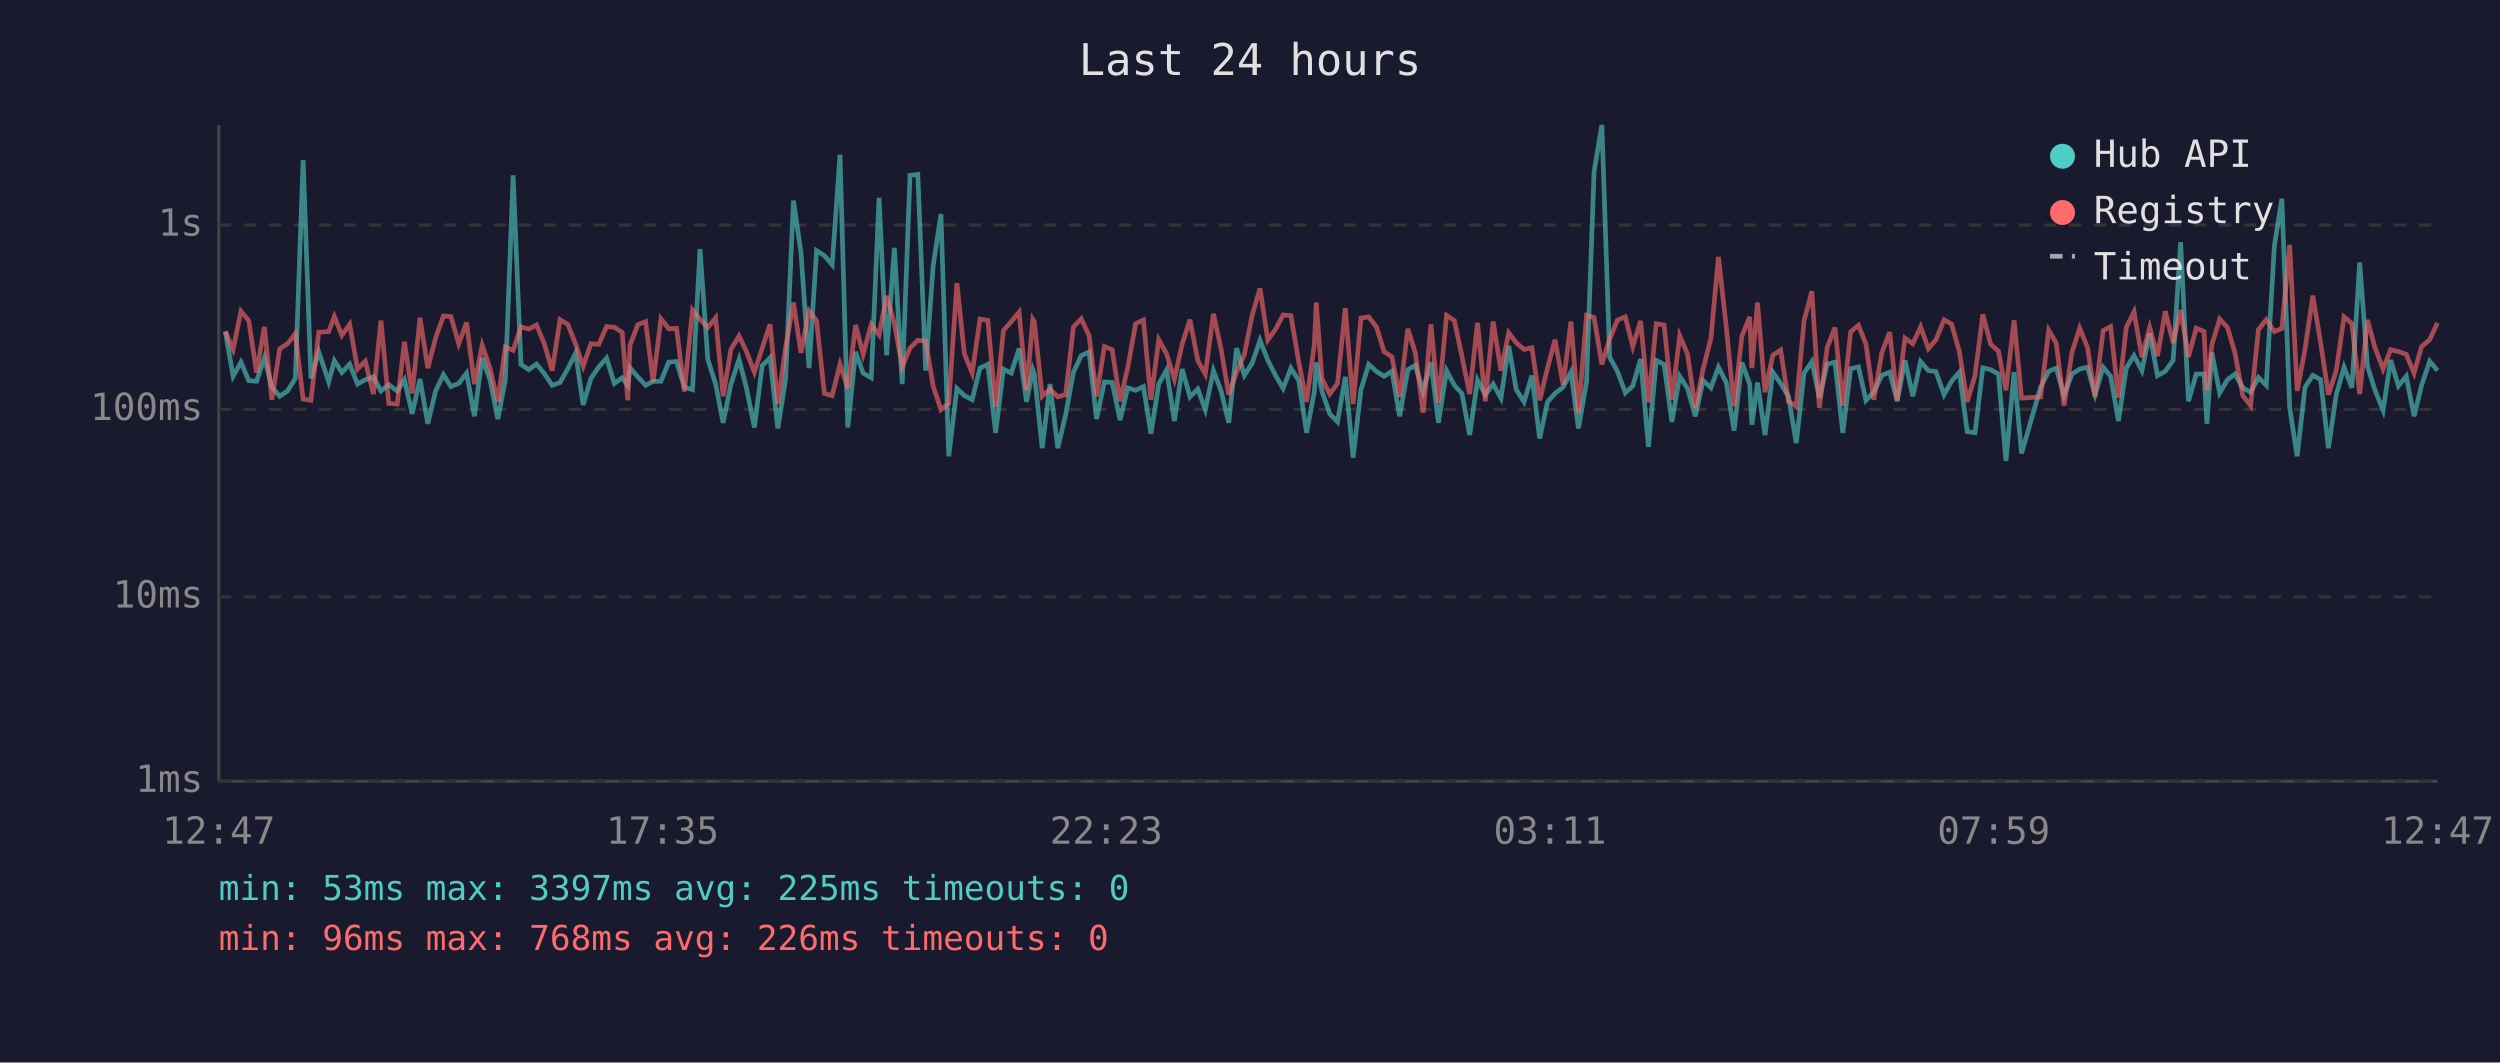
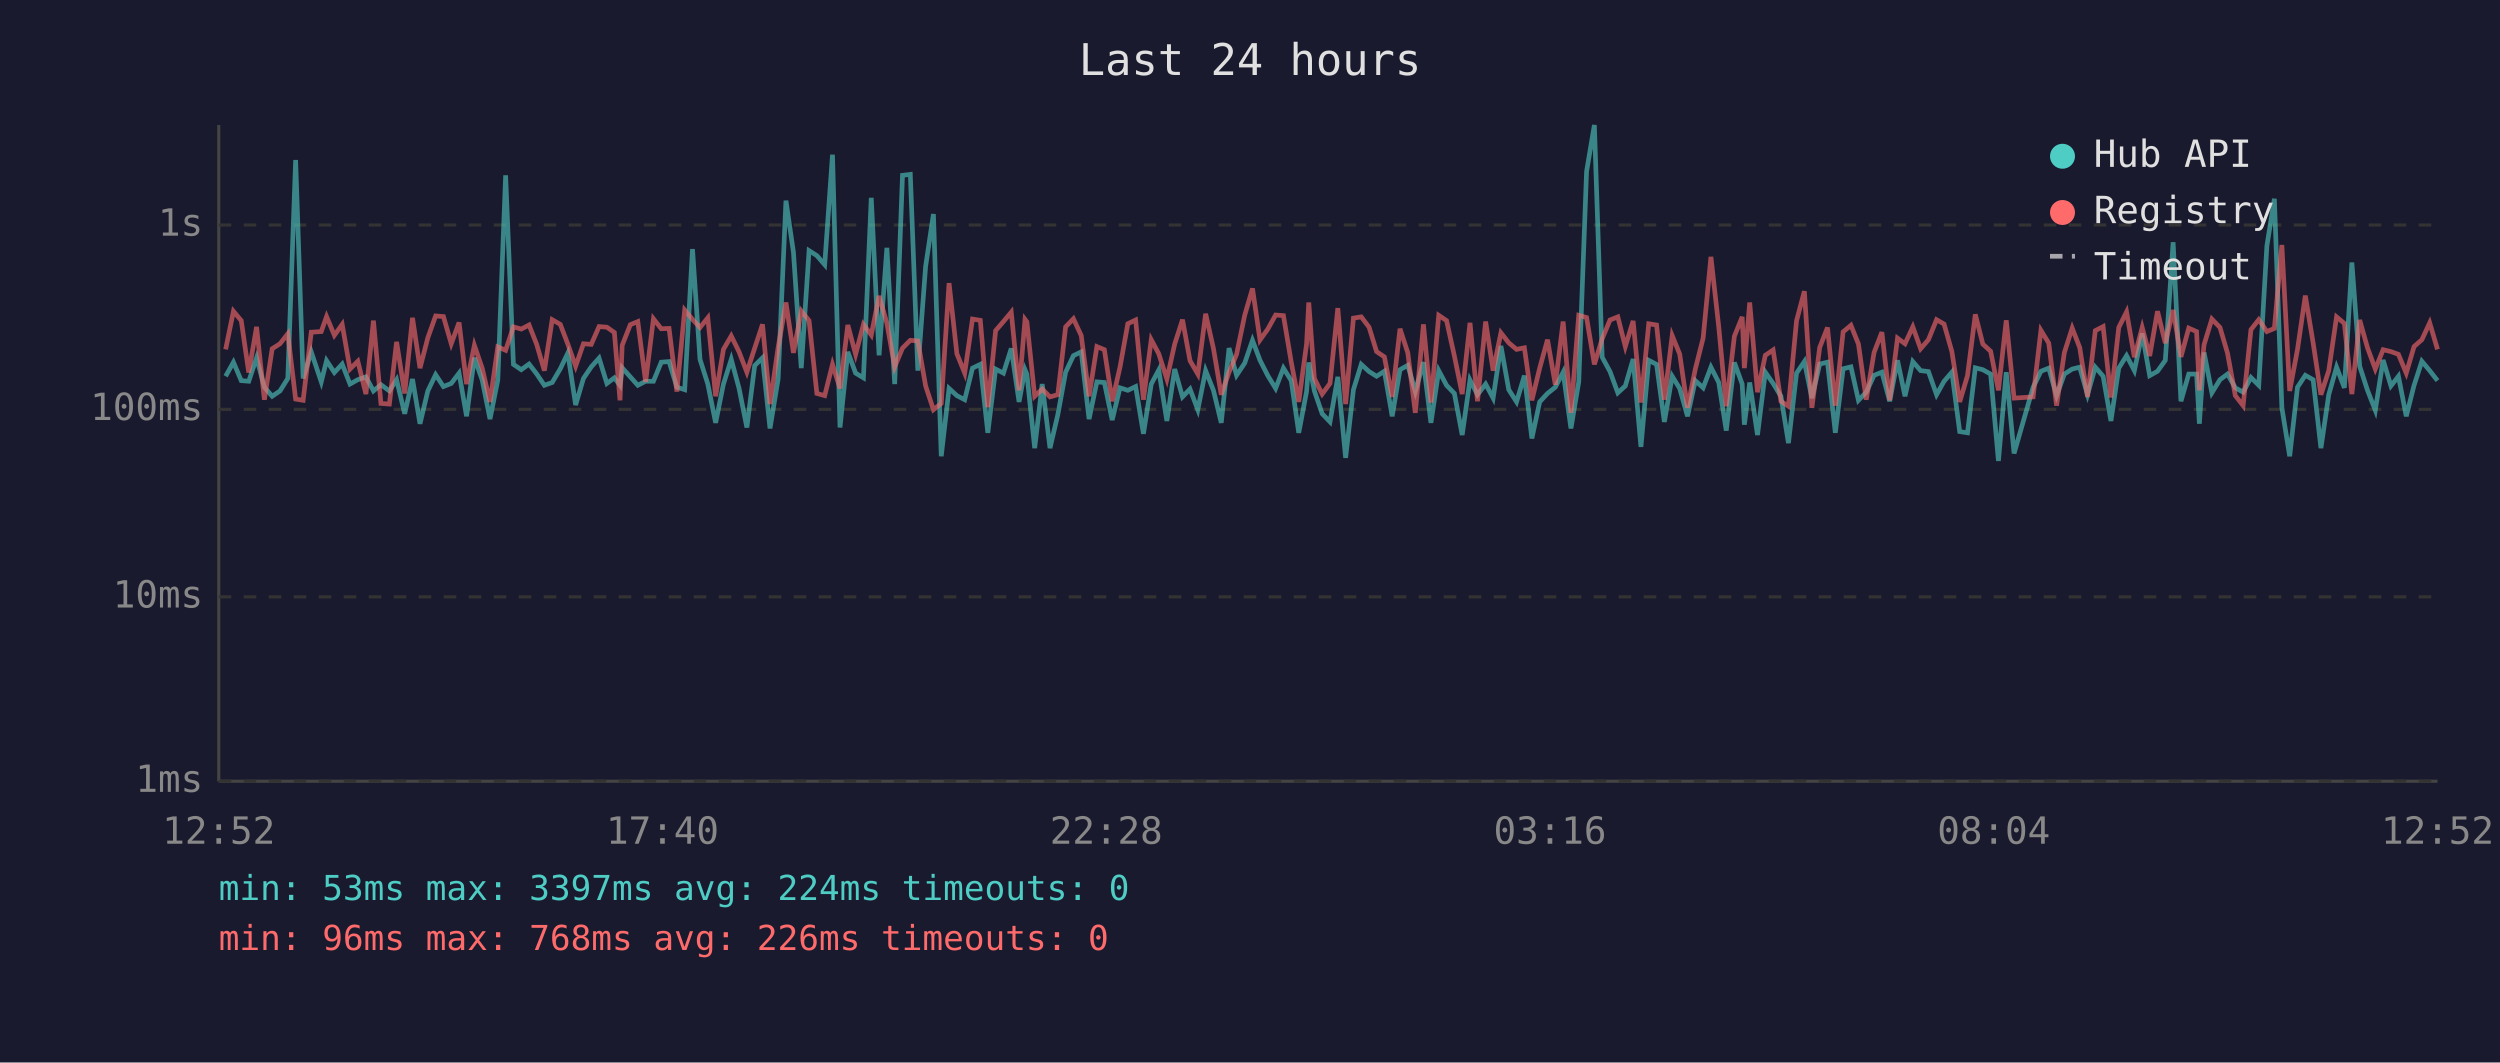
<svg xmlns="http://www.w3.org/2000/svg" viewBox="0 0 800 340" font-family="monospace" font-size="12">
  <rect width="800" height="340" fill="#1a1a2e" />
  <text x="400" y="24" fill="#e0e0e0" font-size="14" text-anchor="middle">Last 24 hours</text>
  <line x1="70" y1="40" x2="70" y2="250" stroke="#444" stroke-width="1" />
  <line x1="70" y1="250" x2="780" y2="250" stroke="#444" stroke-width="1" />
  <line x1="70" y1="250" x2="780" y2="250" stroke="#333" stroke-width="1" stroke-dasharray="4" />
  <text x="65" y="250" fill="#888" text-anchor="end" dominant-baseline="middle">1ms</text>
  <line x1="70" y1="191" x2="780" y2="191" stroke="#333" stroke-width="1" stroke-dasharray="4" />
  <text x="65" y="191" fill="#888" text-anchor="end" dominant-baseline="middle">10ms</text>
  <line x1="70" y1="131" x2="780" y2="131" stroke="#333" stroke-width="1" stroke-dasharray="4" />
  <text x="65" y="131" fill="#888" text-anchor="end" dominant-baseline="middle">100ms</text>
  <line x1="70" y1="72" x2="780" y2="72" stroke="#333" stroke-width="1" stroke-dasharray="4" />
  <text x="65" y="72" fill="#888" text-anchor="end" dominant-baseline="middle">1s</text>
-   <text x="70" y="270" fill="#888" text-anchor="middle">12:47</text>
-   <text x="212" y="270" fill="#888" text-anchor="middle">17:35</text>
-   <text x="354" y="270" fill="#888" text-anchor="middle">22:23</text>
-   <text x="496" y="270" fill="#888" text-anchor="middle">03:11</text>
-   <text x="638" y="270" fill="#888" text-anchor="middle">07:59</text>
-   <text x="780" y="270" fill="#888" text-anchor="middle">12:47</text>
-   <polyline points="72.1,106.1 74.6,120.4 77.1,115.9 79.6,121.8 82.1,122.0 84.6,114.5 87.0,123.9 89.5,126.8 92.0,125.1 94.5,121.1 97.0,51.2 99.5,121.1 102.0,112.6 105.2,122.2 107.0,115.4 109.4,119.2 111.9,116.5 114.4,122.9 116.9,121.5 119.5,120.6 121.9,125.1 124.4,123.1 127.1,125.1 129.4,121.5 131.9,132.4 134.4,121.3 136.9,135.6 139.4,125.1 141.9,119.9 144.3,123.7 146.8,122.7 149.3,119.4 151.8,133.2 154.3,114.5 156.8,121.6 159.3,134.1 161.7,121.6 164.2,56.1 166.7,116.6 169.2,118.3 171.7,116.5 174.2,119.6 176.7,123.3 179.2,122.4 181.7,118.0 184.2,113.0 186.6,129.6 189.1,121.1 191.6,117.4 194.1,114.6 196.6,122.7 199.1,120.9 200.9,123.3 201.6,117.7 204.1,120.6 206.6,123.3 209.0,122.0 211.5,122.0 214.0,115.9 216.5,115.7 219.0,123.9 221.6,124.7 224.0,79.7 226.5,115.0 229.0,122.9 231.4,135.3 233.9,122.9 236.5,115.0 238.9,124.3 241.4,136.8 243.9,117.0 246.4,114.5 248.9,137.1 251.4,121.3 253.9,64.2 256.3,80.7 258.9,117.8 261.3,80.2 263.8,81.8 266.3,84.7 268.8,49.5 271.3,136.8 273.8,112.6 276.2,119.4 278.8,120.9 281.3,63.3 283.7,113.7 286.2,79.3 288.7,122.9 291.2,56.1 293.7,55.8 296.2,118.6 298.6,85.2 301.1,68.5 303.6,146.0 306.2,124.3 308.6,126.6 311.1,127.9 313.6,117.8 316.1,116.6 318.6,138.5 321.1,118.1 323.6,119.4 326.1,111.5 328.5,128.6 330.5,118.3 331.0,119.7 333.5,143.4 336.0,122.9 338.5,143.4 341.0,132.7 343.5,119.1 346.0,113.8 348.5,112.6 350.9,134.1 353.4,122.2 355.9,122.4 358.4,134.4 360.9,124.1 363.4,124.9 365.9,123.7 368.3,138.8 370.8,122.9 373.3,118.4 375.8,134.7 378.3,118.1 380.8,127.0 383.3,124.5 385.7,131.1 388.3,118.6 390.7,124.9 393.2,135.3 395.7,111.4 398.2,120.1 400.7,116.2 403.2,108.9 405.7,115.3 408.2,120.2 410.6,124.3 413.1,117.8 415.6,121.8 418.1,138.5 420.6,125.3 421.2,116.0 423.0,125.1 425.5,132.4 428.0,135.0 430.5,120.6 433.0,146.5 435.5,124.7 438.0,116.6 440.5,118.9 442.9,120.4 445.4,118.8 447.9,133.2 450.5,118.3 452.9,116.9 455.4,125.3 457.9,115.9 460.3,135.3 462.9,118.6 465.4,123.3 467.8,125.9 470.3,139.2 472.8,121.6 475.3,126.3 477.8,122.9 480.3,127.4 482.8,110.7 485.2,124.7 487.7,128.6 490.2,120.2 492.7,140.3 495.2,128.6 497.6,125.9 500.2,123.9 502.7,119.1 505.1,137.1 507.7,122.2 510.1,54.9 512.6,40.0 515.1,114.3 517.6,118.9 520.1,125.7 522.5,123.5 525.0,114.9 527.5,143.0 530.0,115.3 532.5,116.6 535.0,135.0 537.5,120.4 540.0,124.3 542.5,133.2 545.0,121.8 547.5,124.1 549.9,117.5 552.4,122.4 554.9,137.8 557.4,116.0 559.9,122.9 560.6,135.9 562.4,122.4 564.8,139.2 567.3,119.1 569.8,122.7 572.3,126.8 574.8,141.8 577.3,119.4 579.8,115.7 582.2,127.4 584.7,116.5 587.2,115.9 589.7,138.5 592.2,118.0 594.7,117.4 597.1,128.1 599.6,125.5 602.2,120.1 604.7,119.1 607.1,128.4 609.6,115.3 612.1,126.8 614.6,115.7 617.1,118.6 619.5,118.9 622.1,126.3 624.5,122.0 627.0,119.1 629.5,138.1 632.0,138.5 634.5,117.7 637.0,118.3 639.5,119.7 641.9,147.5 644.5,119.1 646.9,145.1 653.0,123.9 655.6,118.8 658.0,117.8 660.5,126.6 663.0,119.7 665.5,118.1 668.0,117.5 670.4,126.3 673.0,117.5 675.4,120.4 677.9,134.7 680.4,117.8 682.9,113.8 685.4,118.6 687.9,106.7 690.4,120.2 692.9,118.8 695.4,115.3 697.8,77.5 700.3,128.4 702.8,119.7 705.3,119.7 706.2,135.6 707.8,112.8 710.3,125.7 712.8,121.5 715.2,119.7 717.7,124.1 720.2,125.5 722.7,120.8 725.2,123.3 727.8,78.7 730.2,63.6 732.7,130.5 735.1,146.0 737.6,123.9 740.1,120.1 742.6,121.5 745.1,143.4 747.6,126.3 750.1,117.5 752.6,124.1 755.1,84.0 757.6,117.2 760.0,124.9 762.6,131.3 765.0,115.2 767.5,123.5 770.0,120.4 772.5,133.2 774.9,123.3 777.5,115.6 780.0,118.6" fill="none" stroke="#4ecdc4" stroke-width="1.5" opacity="0.6" />
-   <polyline points="72.1,106.0 74.6,111.8 77.1,99.6 79.6,102.6 82.1,119.2 84.6,104.6 87.0,127.9 89.5,111.6 92.0,110.0 94.5,106.8 97.0,127.7 99.5,128.1 102.0,106.3 105.2,106.1 107.0,101.3 109.4,107.3 111.9,103.8 114.4,118.1 116.9,115.6 119.5,126.1 121.9,102.6 124.4,129.1 127.1,129.3 129.4,109.4 131.9,125.9 134.4,101.7 136.9,117.8 139.4,108.1 141.9,101.1 144.3,101.3 146.8,110.0 149.3,103.2 151.8,122.9 154.3,110.5 156.8,117.8 159.3,128.6 161.7,111.0 164.2,112.1 166.7,104.6 169.2,105.3 171.7,104.0 174.2,110.1 176.7,118.6 179.2,102.3 181.7,103.8 184.2,110.1 186.6,117.2 189.1,110.0 191.6,110.2 194.1,104.5 196.6,104.7 199.1,106.4 200.9,128.1 201.6,110.5 204.1,103.9 206.6,102.9 209.0,122.2 211.5,102.0 214.0,105.2 216.5,105.1 219.0,125.3 221.6,99.2 224.0,102.2 226.5,104.8 229.0,101.7 231.4,126.8 233.9,111.8 236.5,107.5 238.9,112.6 241.4,119.1 243.9,111.4 246.4,103.8 248.9,129.3 251.4,111.2 253.9,96.8 256.3,112.9 258.9,99.5 261.3,102.6 263.8,125.9 266.3,126.6 268.8,116.6 271.3,124.3 273.8,104.0 276.2,113.4 278.8,103.8 281.3,107.2 283.7,94.7 286.2,103.4 288.7,117.4 291.2,111.4 293.7,108.9 296.2,109.1 298.6,123.5 301.1,131.1 303.6,129.1 306.2,90.6 308.6,113.2 311.1,119.4 313.6,102.1 316.1,102.5 318.6,130.3 321.1,105.8 323.6,102.9 326.1,99.9 328.5,124.9 330.5,102.2 331.0,103.0 333.5,126.8 336.0,124.5 338.5,127.0 341.0,126.3 343.5,104.6 346.0,102.0 348.5,107.4 350.9,126.8 353.4,110.9 355.9,111.9 358.4,128.4 360.9,117.5 363.4,103.6 365.9,102.4 368.3,127.9 370.8,108.7 373.3,113.2 375.8,121.3 378.3,110.1 380.8,102.3 383.3,115.4 385.7,119.7 388.3,100.4 390.7,111.5 393.2,126.3 395.7,119.1 398.2,113.4 400.7,100.9 403.2,92.3 405.7,108.8 408.2,105.3 410.6,100.8 413.1,101.0 415.6,115.9 418.1,128.6 420.6,110.1 421.2,96.8 423.0,121.1 425.5,126.1 428.0,122.7 430.5,98.6 433.0,129.3 435.5,101.8 438.0,101.4 440.5,104.7 442.9,112.5 445.4,114.2 447.9,127.0 450.5,105.2 452.9,112.9 455.4,132.1 457.9,103.8 460.3,128.8 462.9,100.9 465.4,102.6 467.8,113.9 470.3,126.1 472.8,103.3 475.3,128.4 477.8,102.9 480.3,118.6 482.8,106.5 485.2,109.7 487.7,111.8 490.2,111.3 492.7,128.1 495.2,117.8 497.6,108.7 500.2,123.1 502.7,102.9 505.1,132.1 507.7,100.9 510.1,101.6 512.6,116.6 515.1,108.4 517.6,102.4 520.1,101.4 522.5,110.9 525.0,102.7 527.5,128.8 530.0,103.6 532.5,104.0 535.0,127.9 537.5,107.4 540.0,113.3 542.5,130.5 545.0,118.1 547.5,108.2 549.9,82.2 552.4,104.6 554.9,130.0 557.4,107.6 559.9,101.4 560.6,117.8 562.4,96.8 564.8,125.5 567.3,113.7 569.8,112.0 572.3,128.4 574.8,130.0 577.3,102.6 579.8,93.2 582.2,130.5 584.7,111.2 587.2,104.8 589.7,129.8 592.2,106.2 594.7,104.1 597.1,110.1 599.6,127.9 602.2,112.8 604.7,106.3 607.1,128.1 609.6,108.2 612.1,110.0 614.6,104.6 617.1,111.6 619.5,108.7 622.1,102.3 624.5,103.7 627.0,112.5 629.5,128.6 632.0,120.2 634.5,100.6 637.0,110.1 639.5,112.4 641.9,124.9 644.5,102.5 646.9,127.4 653.0,127.0 655.6,105.7 658.0,109.8 660.5,129.8 663.0,112.8 665.5,105.0 668.0,111.2 670.4,127.0 673.0,105.8 675.4,104.5 677.9,127.2 680.4,104.8 682.9,99.8 685.4,114.3 687.9,104.8 690.4,113.9 692.9,99.6 695.4,109.8 697.8,99.2 700.3,114.2 702.8,105.0 705.3,106.1 706.2,124.9 707.8,110.3 710.3,102.1 712.8,104.8 715.2,113.0 717.7,126.6 720.2,129.8 722.7,105.5 725.2,102.3 727.8,106.1 730.2,105.1 732.7,78.4 735.1,125.1 737.6,111.8 740.1,94.6 742.6,109.7 745.1,126.3 747.6,118.6 750.1,101.4 752.6,103.5 755.1,126.1 757.6,102.4 760.0,111.3 762.6,118.1 765.0,111.9 767.5,112.5 770.0,113.4 772.5,119.4 774.9,110.9 777.5,108.7 780.0,103.3" fill="none" stroke="#ff6b6b" stroke-width="1.5" opacity="0.6" />
+   <text x="70" y="270" fill="#888" text-anchor="middle">12:52</text>
+   <text x="212" y="270" fill="#888" text-anchor="middle">17:40</text>
+   <text x="354" y="270" fill="#888" text-anchor="middle">22:28</text>
+   <text x="496" y="270" fill="#888" text-anchor="middle">03:16</text>
+   <text x="638" y="270" fill="#888" text-anchor="middle">08:04</text>
+   <text x="780" y="270" fill="#888" text-anchor="middle">12:52</text>
+   <polyline points="72.2,120.4 74.7,115.9 77.2,121.8 79.6,122.0 82.1,114.5 84.6,123.9 87.1,126.8 89.6,125.1 92.1,121.1 94.6,51.2 97.0,121.1 99.6,112.6 102.8,122.2 104.5,115.4 107.0,119.2 109.5,116.5 112.0,122.9 114.5,121.5 117.1,120.6 119.5,125.1 121.9,123.1 124.6,125.1 126.9,121.5 129.5,132.4 132.0,121.3 134.4,135.6 136.9,125.1 139.4,119.9 141.9,123.7 144.4,122.7 146.9,119.4 149.3,133.2 151.8,114.5 154.3,121.6 156.8,134.1 159.3,121.6 161.8,56.1 164.3,116.6 166.8,118.3 169.3,116.5 171.7,119.6 174.2,123.3 176.7,122.4 179.3,118.0 181.7,113.0 184.2,129.6 186.7,121.1 189.2,117.4 191.7,114.6 194.2,122.7 196.6,120.9 198.4,123.3 199.1,117.7 201.7,120.6 204.1,123.3 206.6,122.0 209.1,122.0 211.6,115.9 214.1,115.7 216.6,123.9 219.1,124.7 221.6,79.7 224.0,115.0 226.5,122.9 229.0,135.3 231.5,122.9 234.0,115.0 236.5,124.3 239.0,136.8 241.5,117.0 244.0,114.5 246.4,137.1 249.0,121.3 251.5,64.2 253.9,80.7 256.4,117.8 258.9,80.2 261.4,81.8 263.9,84.7 266.4,49.5 268.8,136.8 271.3,112.6 273.8,119.4 276.3,120.9 278.8,63.3 281.3,113.7 283.8,79.3 286.3,122.9 288.8,56.1 291.3,55.8 293.7,118.6 296.2,85.2 298.7,68.5 301.2,146.0 303.7,124.3 306.2,126.6 308.7,127.9 311.2,117.8 313.7,116.6 316.1,138.5 318.6,118.1 321.1,119.4 323.6,111.5 326.1,128.6 328.0,118.3 328.6,119.7 331.1,143.4 333.5,122.9 336.0,143.4 338.5,132.7 341.0,119.1 343.5,113.8 346.0,112.6 348.5,134.1 351.0,122.2 353.4,122.4 355.9,134.4 358.4,124.1 360.9,124.9 363.4,123.7 365.9,138.8 368.4,122.9 370.8,118.4 373.4,134.7 375.9,118.1 378.4,127.0 380.8,124.5 383.3,131.1 385.8,118.6 388.3,124.9 390.8,135.3 393.3,111.4 395.7,120.1 398.3,116.2 400.8,108.9 403.2,115.3 405.7,120.2 408.2,124.3 410.7,117.8 413.2,121.8 415.6,138.5 418.1,125.3 418.8,116.0 420.6,125.1 423.1,132.4 425.6,135.0 428.1,120.6 430.6,146.5 433.1,124.7 435.6,116.6 438.1,118.9 440.5,120.4 443.0,118.8 445.5,133.2 448.0,118.3 450.5,116.9 452.9,125.3 455.5,115.9 457.9,135.3 460.4,118.6 462.9,123.3 465.4,125.9 467.9,139.2 470.4,121.6 472.8,126.3 475.4,122.9 477.8,127.4 480.3,110.7 482.8,124.7 485.3,128.6 487.8,120.2 490.2,140.3 492.7,128.6 495.2,125.9 497.7,123.9 500.2,119.1 502.7,137.1 505.2,122.2 507.7,54.9 510.2,40.0 512.7,114.3 515.2,118.9 517.7,125.7 520.1,123.5 522.6,114.9 525.1,143.0 527.6,115.3 530.1,116.6 532.6,135.0 535.1,120.4 537.5,124.3 540.0,133.2 542.5,121.8 545.0,124.1 547.5,117.5 550.0,122.4 552.4,137.8 555.0,116.0 557.5,122.9 558.2,135.9 559.9,122.4 562.4,139.2 564.9,119.1 567.4,122.7 569.9,126.8 572.3,141.8 574.9,119.4 577.4,115.7 579.8,127.4 582.3,116.5 584.8,115.9 587.3,138.5 589.8,118.0 592.3,117.4 594.7,128.1 597.2,125.5 599.7,120.1 602.2,119.1 604.7,128.4 607.2,115.3 609.6,126.8 612.1,115.7 614.6,118.6 617.1,118.9 619.7,126.3 622.1,122.0 624.6,119.1 627.1,138.1 629.6,138.5 632.1,117.7 634.5,118.3 637.0,119.7 639.5,147.5 642.0,119.1 644.5,145.1 650.6,123.9 653.1,118.8 655.6,117.8 658.1,126.6 660.6,119.7 663.1,118.1 665.5,117.5 668.0,126.3 670.5,117.5 673.0,120.4 675.5,134.7 678.0,117.8 680.5,113.8 683.0,118.6 685.5,106.7 687.9,120.2 690.4,118.8 692.9,115.3 695.4,77.5 697.9,128.4 700.4,119.7 702.9,119.7 703.8,135.6 705.3,112.8 707.8,125.7 710.4,121.5 712.8,119.7 715.3,124.1 717.8,125.5 720.3,120.8 722.8,123.3 725.4,78.7 727.8,63.6 730.2,130.5 732.7,146.0 735.2,123.9 737.7,120.1 740.2,121.5 742.7,143.4 745.2,126.3 747.7,117.5 750.2,124.1 752.6,84.0 755.1,117.2 757.6,124.9 760.1,131.3 762.6,115.2 765.1,123.5 767.5,120.4 770.0,133.2 772.5,123.3 775.0,115.6 777.5,118.6 780.0,121.8" fill="none" stroke="#4ecdc4" stroke-width="1.5" opacity="0.6" />
+   <polyline points="72.2,111.8 74.7,99.6 77.2,102.6 79.6,119.2 82.1,104.6 84.6,127.9 87.1,111.6 89.6,110.0 92.1,106.8 94.6,127.7 97.0,128.1 99.6,106.3 102.8,106.1 104.5,101.3 107.0,107.3 109.5,103.8 112.0,118.1 114.5,115.6 117.1,126.1 119.5,102.6 121.9,129.1 124.6,129.3 126.9,109.4 129.5,125.9 132.0,101.7 134.4,117.8 136.9,108.1 139.4,101.1 141.9,101.3 144.4,110.0 146.9,103.2 149.3,122.9 151.8,110.5 154.3,117.8 156.8,128.6 159.3,111.0 161.8,112.1 164.3,104.6 166.8,105.3 169.3,104.0 171.7,110.1 174.2,118.6 176.7,102.3 179.3,103.8 181.7,110.1 184.2,117.2 186.7,110.0 189.2,110.2 191.7,104.5 194.2,104.7 196.6,106.4 198.4,128.1 199.1,110.5 201.7,103.9 204.1,102.9 206.6,122.2 209.1,102.0 211.6,105.2 214.1,105.1 216.6,125.3 219.1,99.2 221.6,102.2 224.0,104.8 226.5,101.7 229.0,126.8 231.5,111.8 234.0,107.5 236.5,112.6 239.0,119.1 241.5,111.4 244.0,103.8 246.4,129.3 249.0,111.2 251.5,96.8 253.9,112.9 256.4,99.5 258.9,102.6 261.4,125.9 263.9,126.6 266.4,116.6 268.8,124.3 271.3,104.0 273.8,113.4 276.3,103.8 278.8,107.2 281.3,94.7 283.8,103.4 286.3,117.4 288.8,111.4 291.3,108.9 293.7,109.1 296.2,123.5 298.7,131.1 301.2,129.1 303.7,90.6 306.2,113.2 308.7,119.4 311.2,102.1 313.7,102.5 316.1,130.3 318.6,105.8 321.1,102.9 323.6,99.9 326.1,124.9 328.0,102.2 328.6,103.0 331.1,126.8 333.5,124.5 336.0,127.0 338.5,126.3 341.0,104.6 343.5,102.0 346.0,107.4 348.5,126.8 351.0,110.9 353.4,111.9 355.9,128.4 358.4,117.5 360.9,103.6 363.4,102.4 365.9,127.9 368.4,108.7 370.8,113.2 373.4,121.3 375.9,110.1 378.4,102.3 380.8,115.4 383.3,119.7 385.8,100.4 388.3,111.5 390.8,126.3 393.3,119.1 395.7,113.4 398.3,100.9 400.8,92.3 403.2,108.8 405.7,105.3 408.2,100.8 410.7,101.0 413.2,115.9 415.6,128.6 418.1,110.1 418.8,96.8 420.6,121.1 423.1,126.1 425.6,122.7 428.1,98.6 430.6,129.3 433.1,101.8 435.6,101.4 438.1,104.7 440.5,112.5 443.0,114.2 445.5,127.0 448.0,105.2 450.5,112.9 452.9,132.1 455.5,103.8 457.9,128.8 460.4,100.9 462.9,102.6 465.4,113.9 467.9,126.1 470.4,103.3 472.8,128.4 475.4,102.9 477.8,118.6 480.3,106.5 482.8,109.7 485.3,111.8 487.8,111.3 490.2,128.1 492.7,117.8 495.2,108.7 497.7,123.1 500.2,102.9 502.7,132.1 505.2,100.9 507.7,101.6 510.2,116.6 512.7,108.4 515.2,102.4 517.7,101.4 520.1,110.9 522.6,102.7 525.1,128.8 527.6,103.6 530.1,104.0 532.6,127.9 535.1,107.4 537.5,113.3 540.0,130.5 542.5,118.1 545.0,108.2 547.5,82.2 550.0,104.6 552.4,130.0 555.0,107.6 557.5,101.4 558.2,117.8 559.9,96.8 562.4,125.5 564.9,113.7 567.4,112.0 569.9,128.4 572.3,130.0 574.9,102.6 577.4,93.2 579.8,130.5 582.3,111.2 584.8,104.8 587.3,129.8 589.8,106.2 592.3,104.1 594.7,110.1 597.2,127.9 599.7,112.8 602.2,106.3 604.7,128.1 607.2,108.2 609.6,110.0 612.1,104.6 614.6,111.6 617.1,108.7 619.7,102.3 622.1,103.7 624.6,112.5 627.1,128.6 629.6,120.2 632.1,100.6 634.5,110.1 637.0,112.4 639.5,124.9 642.0,102.5 644.5,127.4 650.6,127.0 653.1,105.7 655.6,109.8 658.1,129.8 660.6,112.8 663.1,105.0 665.5,111.2 668.0,127.0 670.5,105.8 673.0,104.5 675.5,127.2 678.0,104.8 680.5,99.8 683.0,114.3 685.5,104.8 687.9,113.9 690.4,99.6 692.9,109.8 695.4,99.2 697.9,114.2 700.4,105.0 702.9,106.1 703.8,124.9 705.3,110.3 707.8,102.1 710.4,104.8 712.8,113.0 715.3,126.6 717.8,129.8 720.3,105.5 722.8,102.3 725.4,106.1 727.8,105.1 730.2,78.4 732.7,125.1 735.2,111.8 737.7,94.6 740.2,109.7 742.7,126.3 745.2,118.6 747.7,101.4 750.2,103.5 752.6,126.1 755.1,102.4 757.6,111.3 760.1,118.1 762.6,111.9 765.1,112.5 767.5,113.4 770.0,119.4 772.5,110.9 775.0,108.7 777.5,103.3 780.0,111.8" fill="none" stroke="#ff6b6b" stroke-width="1.5" opacity="0.6" />
  <circle cx="660" cy="50" r="4" fill="#4ecdc4" />
  <text x="670" y="50" fill="#e0e0e0" dominant-baseline="middle">Hub API</text>
  <circle cx="660" cy="68" r="4" fill="#ff6b6b" />
  <text x="670" y="68" fill="#e0e0e0" dominant-baseline="middle">Registry</text>
  <line x1="656" y1="82" x2="664" y2="82" stroke="#e0e0e0" stroke-width="1.5" stroke-dasharray="4,3" opacity="0.7" />
  <text x="670" y="86" fill="#e0e0e0" dominant-baseline="middle">Timeout</text>
-   <text x="70" y="288" fill="#4ecdc4" font-size="11">min: 53ms  max: 3397ms  avg: 225ms  timeouts: 0</text>
+   <text x="70" y="288" fill="#4ecdc4" font-size="11">min: 53ms  max: 3397ms  avg: 224ms  timeouts: 0</text>
  <text x="70" y="304" fill="#ff6b6b" font-size="11">min: 96ms  max: 768ms  avg: 226ms  timeouts: 0</text>
</svg>
